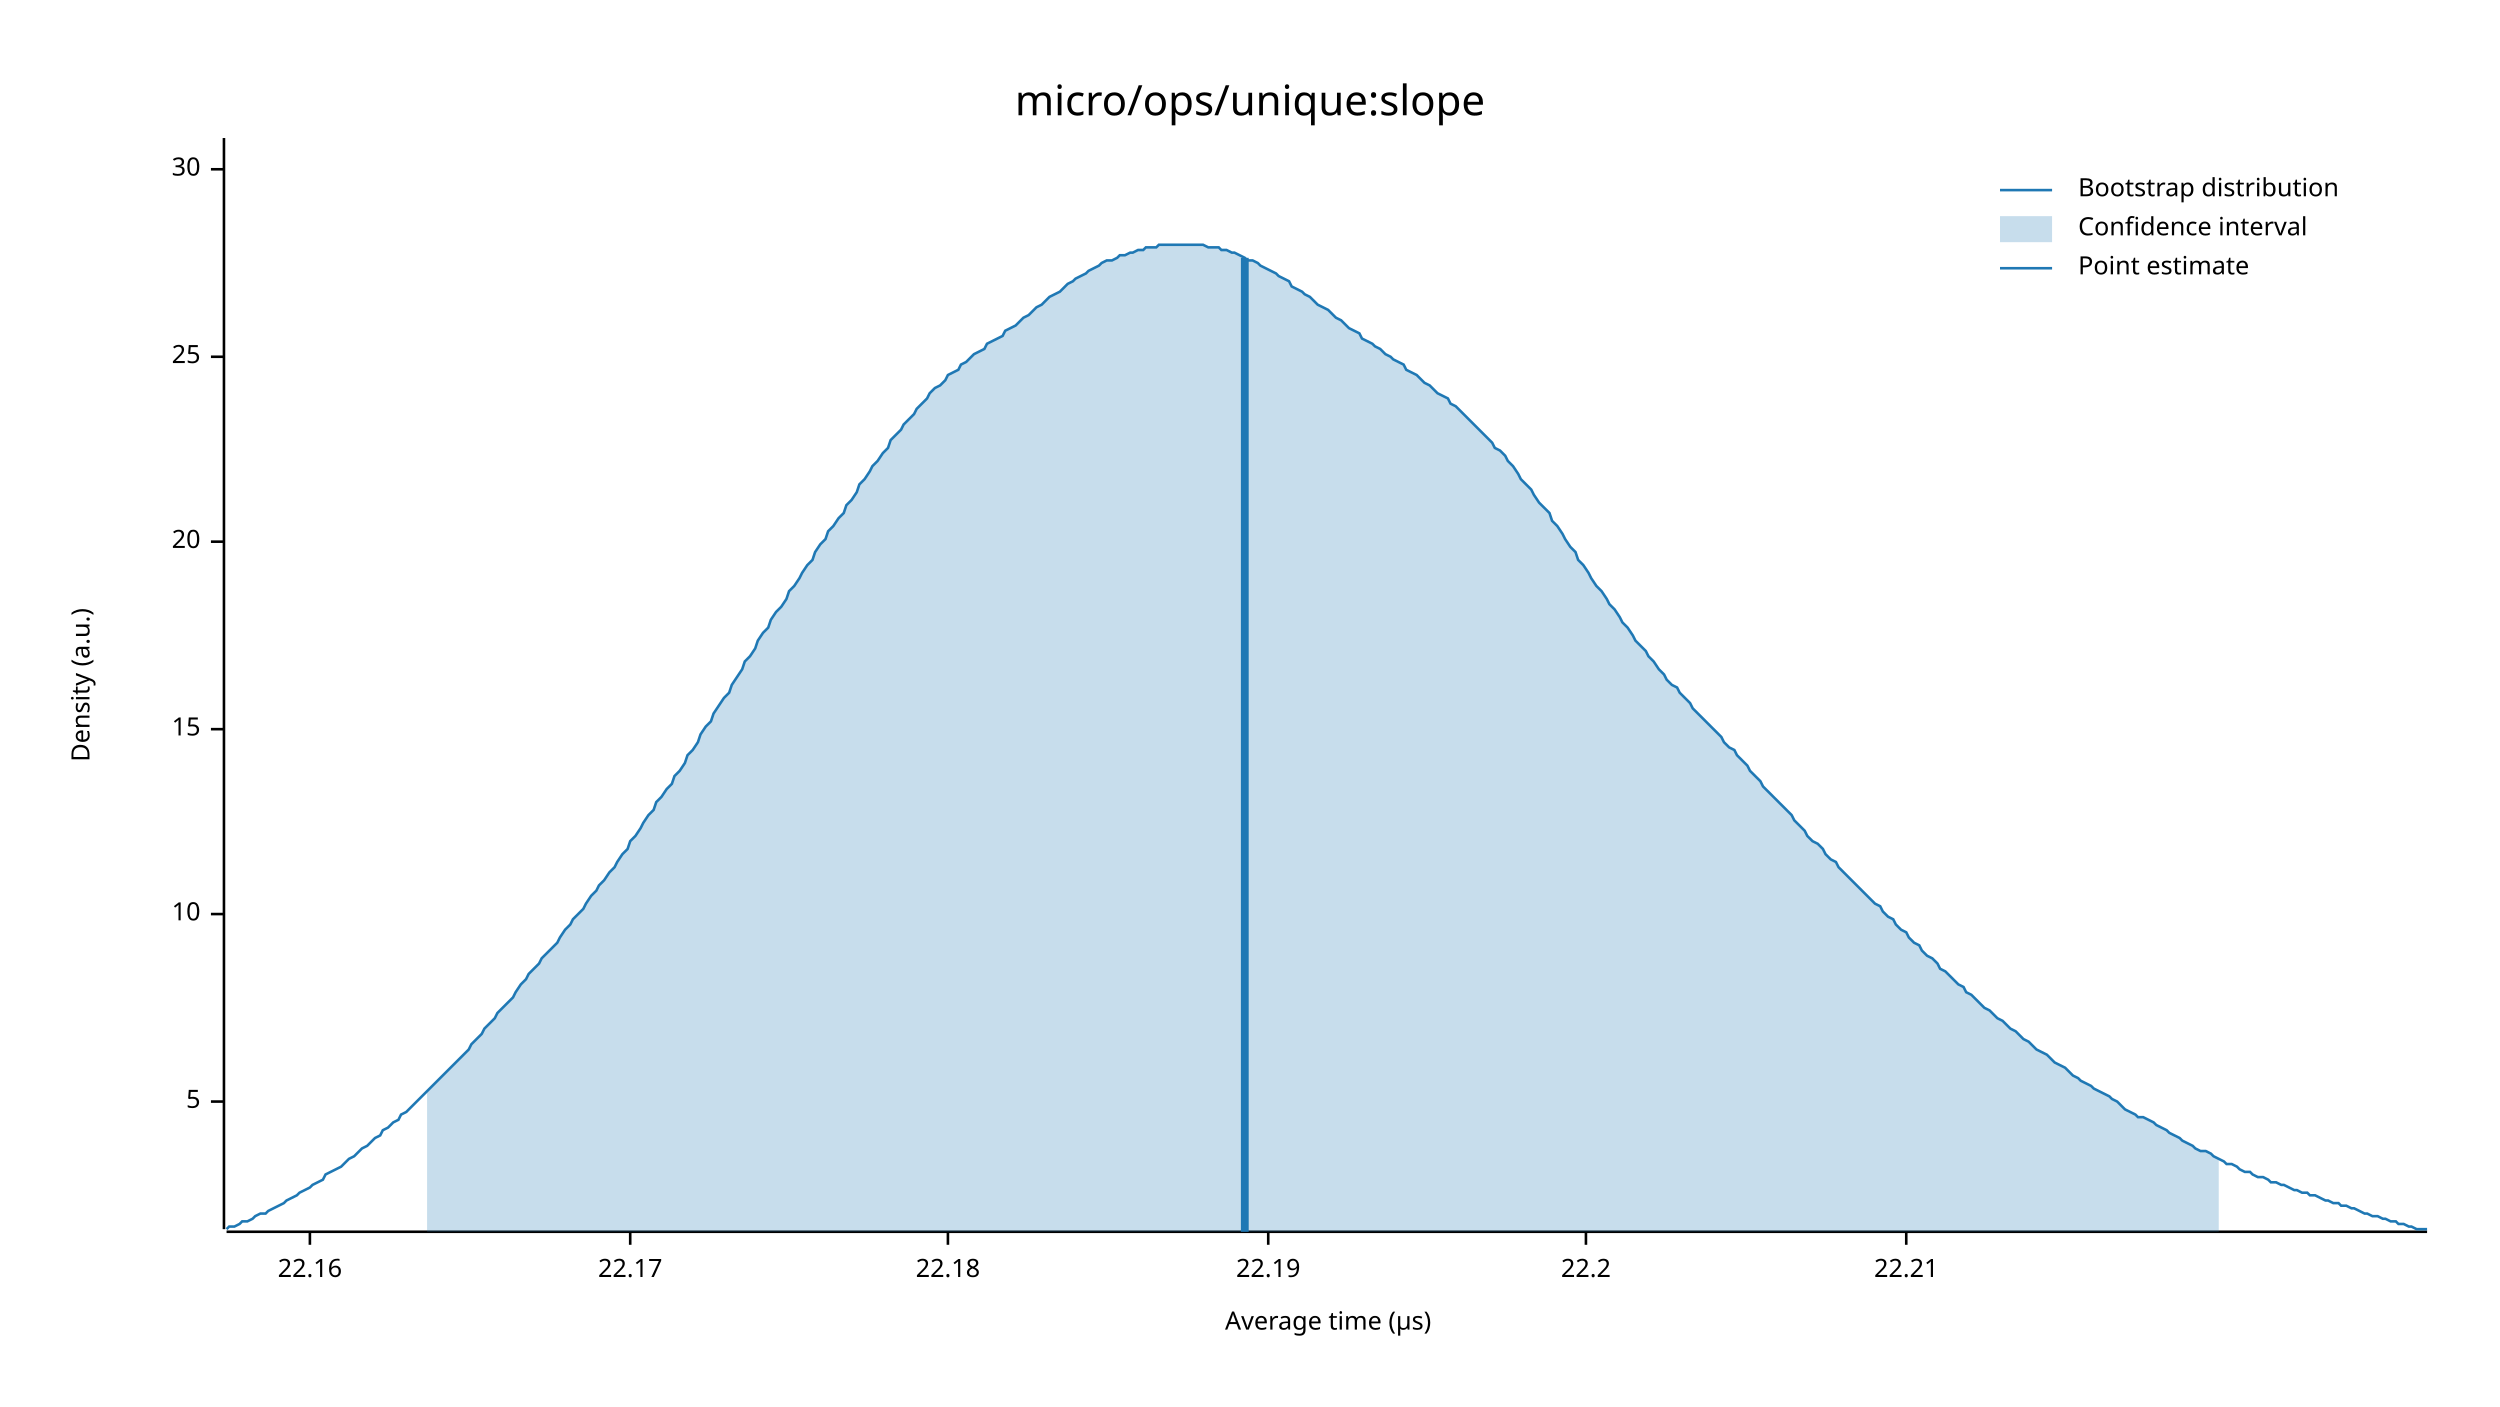
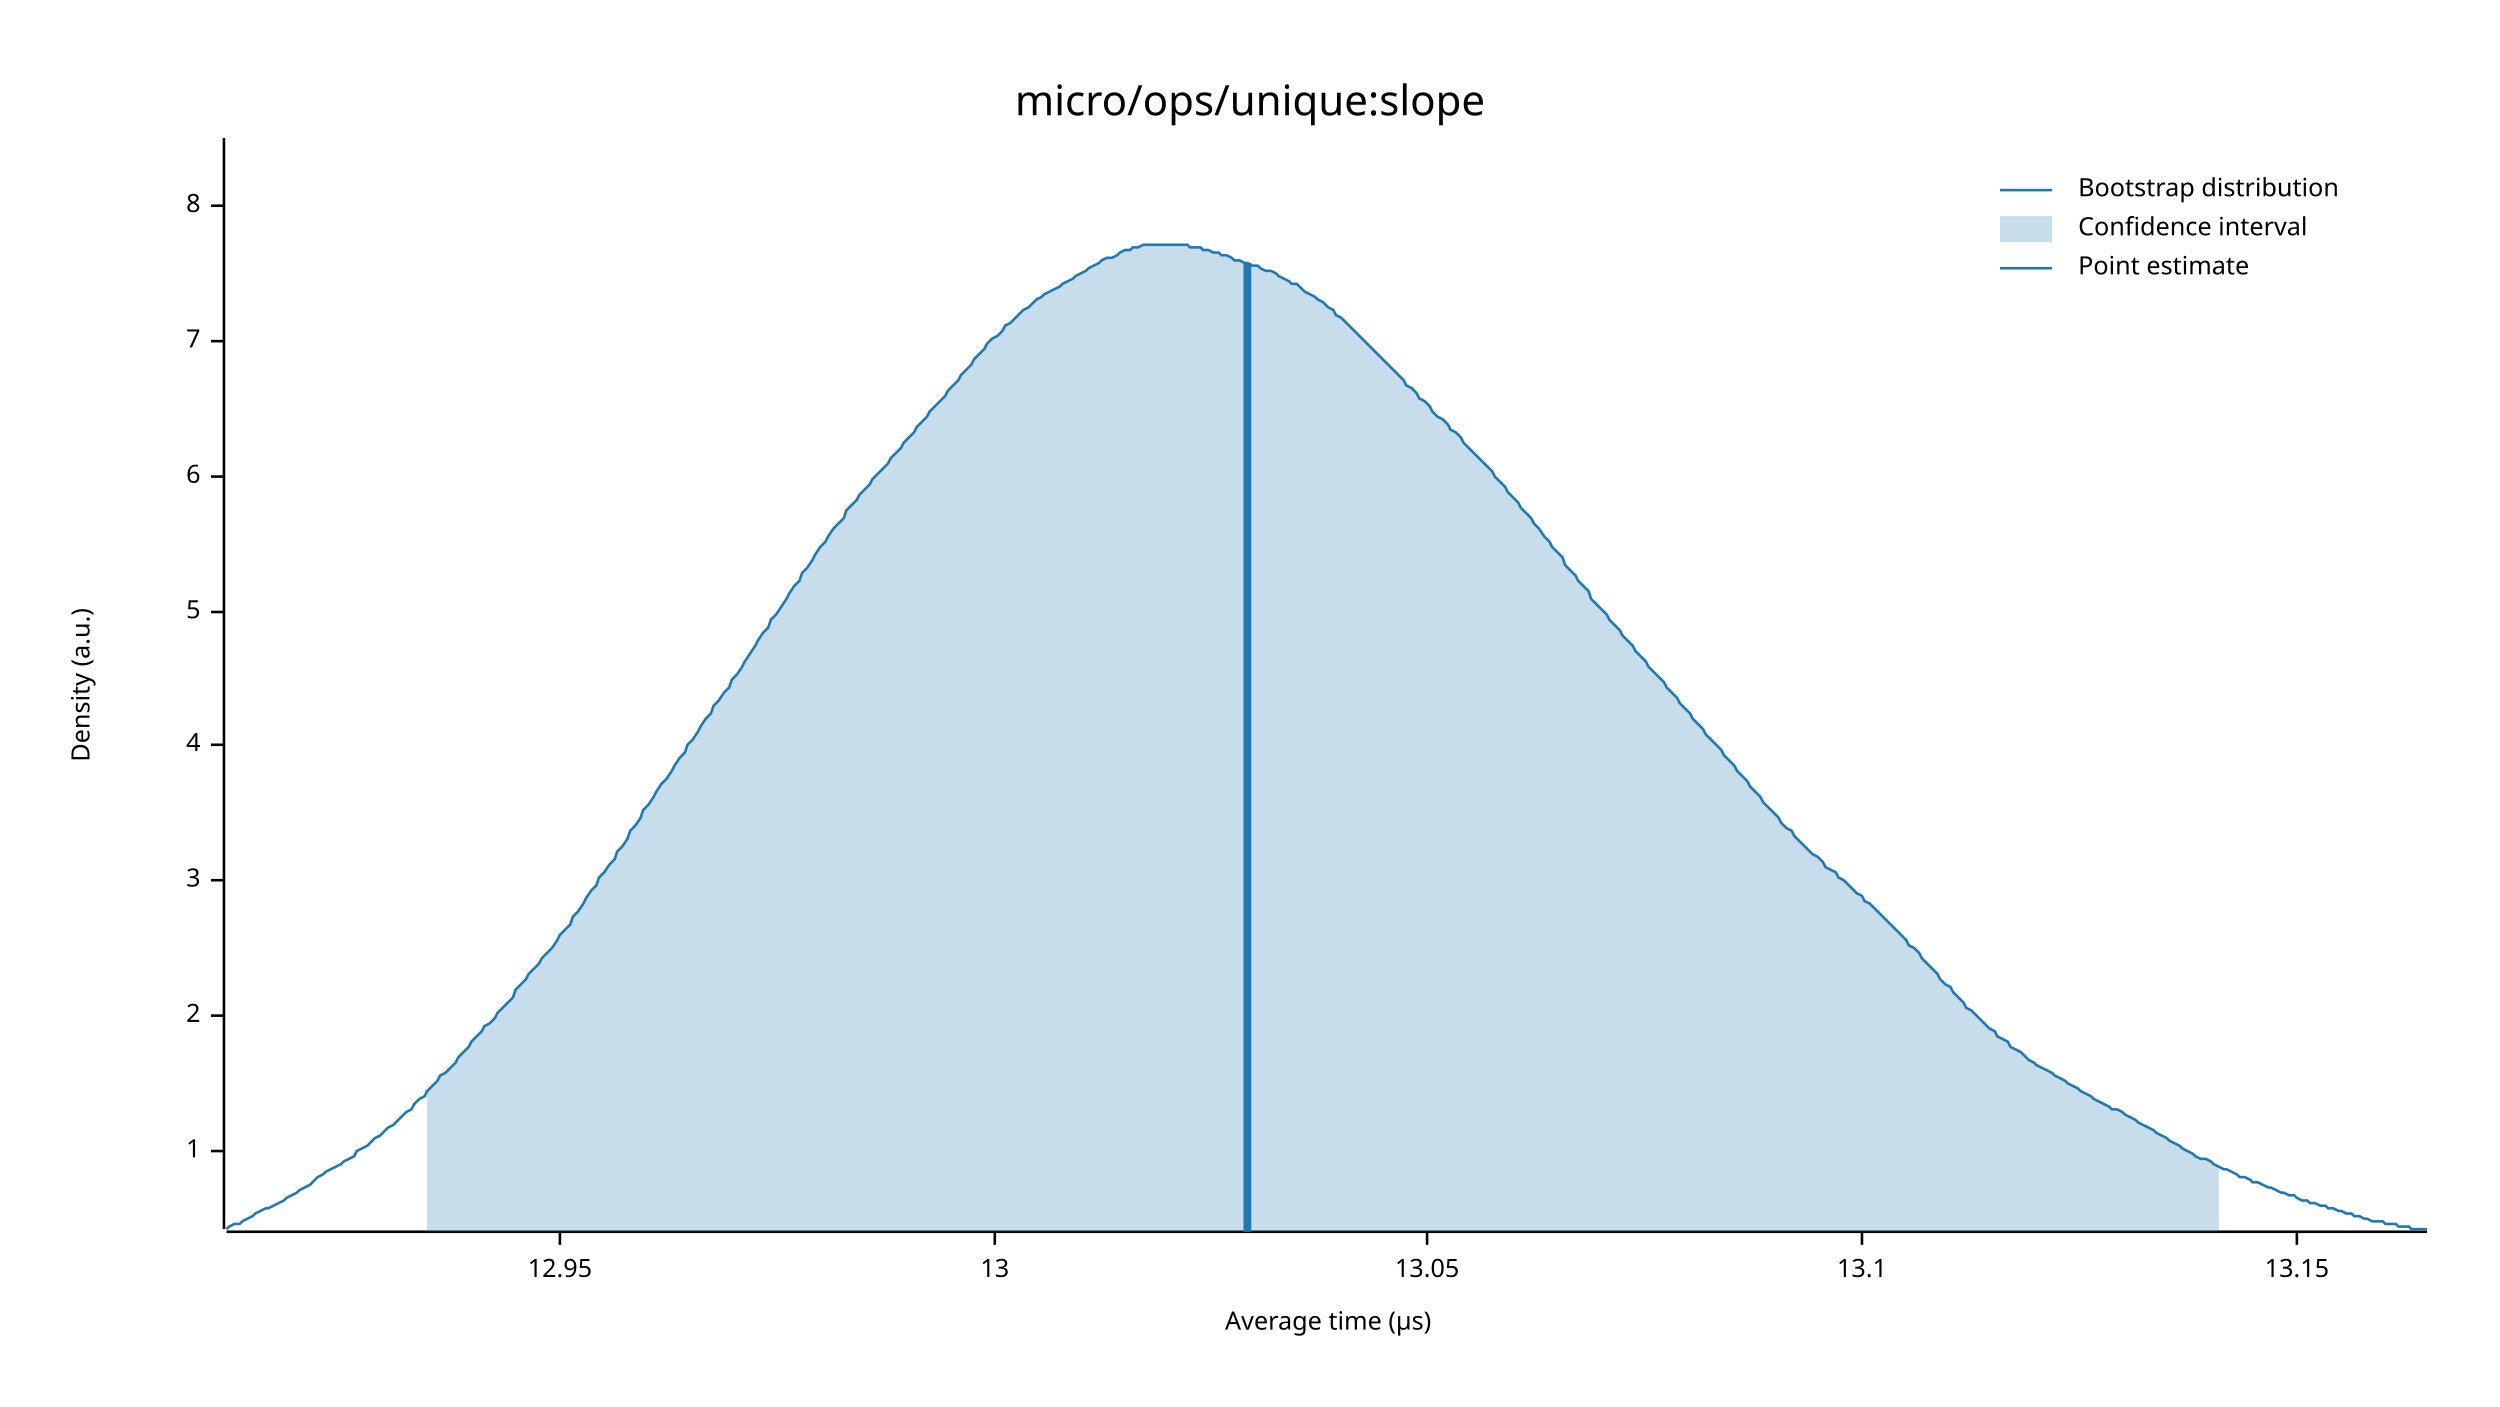
<svg xmlns="http://www.w3.org/2000/svg" width="960" height="540" viewBox="0 0 960 540">
  <text x="480" y="32" dy="0.76em" text-anchor="middle" font-family="sans-serif" font-size="16.129" opacity="1" fill="#000000">
micro/ops/unique:slope
</text>
  <text x="27" y="263" dy="0.76em" text-anchor="middle" font-family="sans-serif" font-size="9.677" opacity="1" fill="#000000" transform="rotate(270, 27, 263)">
Density (a.u.)
</text>
  <text x="510" y="513" dy="-0.5ex" text-anchor="middle" font-family="sans-serif" font-size="9.677" opacity="1" fill="#000000">
Average time (µs)
</text>
  <polyline fill="none" opacity="1" stroke="#000000" stroke-width="1" points="86,53 86,472 " />
-   <text x="77" y="423" dy="0.5ex" text-anchor="end" font-family="sans-serif" font-size="9.677" opacity="1" fill="#000000">
+   <text x="77" y="442" dy="0.5ex" text-anchor="end" font-family="sans-serif" font-size="9.677" opacity="1" fill="#000000">
+ 1
+ </text>
+   <polyline fill="none" opacity="1" stroke="#000000" stroke-width="1" points="81,442 86,442 " />
+   <text x="77" y="390" dy="0.5ex" text-anchor="end" font-family="sans-serif" font-size="9.677" opacity="1" fill="#000000">
+ 2
+ </text>
+   <polyline fill="none" opacity="1" stroke="#000000" stroke-width="1" points="81,390 86,390 " />
+   <text x="77" y="338" dy="0.5ex" text-anchor="end" font-family="sans-serif" font-size="9.677" opacity="1" fill="#000000">
+ 3
+ </text>
+   <polyline fill="none" opacity="1" stroke="#000000" stroke-width="1" points="81,338 86,338 " />
+   <text x="77" y="286" dy="0.5ex" text-anchor="end" font-family="sans-serif" font-size="9.677" opacity="1" fill="#000000">
+ 4
+ </text>
+   <polyline fill="none" opacity="1" stroke="#000000" stroke-width="1" points="81,286 86,286 " />
+   <text x="77" y="235" dy="0.5ex" text-anchor="end" font-family="sans-serif" font-size="9.677" opacity="1" fill="#000000">
5
</text>
-   <polyline fill="none" opacity="1" stroke="#000000" stroke-width="1" points="81,423 86,423 " />
-   <text x="77" y="351" dy="0.5ex" text-anchor="end" font-family="sans-serif" font-size="9.677" opacity="1" fill="#000000">
- 10
+   <polyline fill="none" opacity="1" stroke="#000000" stroke-width="1" points="81,235 86,235 " />
+   <text x="77" y="183" dy="0.5ex" text-anchor="end" font-family="sans-serif" font-size="9.677" opacity="1" fill="#000000">
+ 6
</text>
-   <polyline fill="none" opacity="1" stroke="#000000" stroke-width="1" points="81,351 86,351 " />
-   <text x="77" y="280" dy="0.5ex" text-anchor="end" font-family="sans-serif" font-size="9.677" opacity="1" fill="#000000">
- 15
+   <polyline fill="none" opacity="1" stroke="#000000" stroke-width="1" points="81,183 86,183 " />
+   <text x="77" y="131" dy="0.5ex" text-anchor="end" font-family="sans-serif" font-size="9.677" opacity="1" fill="#000000">
+ 7
</text>
-   <polyline fill="none" opacity="1" stroke="#000000" stroke-width="1" points="81,280 86,280 " />
-   <text x="77" y="208" dy="0.5ex" text-anchor="end" font-family="sans-serif" font-size="9.677" opacity="1" fill="#000000">
- 20
+   <polyline fill="none" opacity="1" stroke="#000000" stroke-width="1" points="81,131 86,131 " />
+   <text x="77" y="79" dy="0.5ex" text-anchor="end" font-family="sans-serif" font-size="9.677" opacity="1" fill="#000000">
+ 8
</text>
-   <polyline fill="none" opacity="1" stroke="#000000" stroke-width="1" points="81,208 86,208 " />
-   <text x="77" y="137" dy="0.5ex" text-anchor="end" font-family="sans-serif" font-size="9.677" opacity="1" fill="#000000">
- 25
+   <polyline fill="none" opacity="1" stroke="#000000" stroke-width="1" points="81,79 86,79 " />
+   <polyline fill="none" opacity="1" stroke="#000000" stroke-width="1" points="87,473 932,473 " />
+   <text x="215" y="483" dy="0.76em" text-anchor="middle" font-family="sans-serif" font-size="9.677" opacity="1" fill="#000000">
+ 12.95
</text>
-   <polyline fill="none" opacity="1" stroke="#000000" stroke-width="1" points="81,137 86,137 " />
-   <text x="77" y="65" dy="0.5ex" text-anchor="end" font-family="sans-serif" font-size="9.677" opacity="1" fill="#000000">
- 30
+   <polyline fill="none" opacity="1" stroke="#000000" stroke-width="1" points="215,473 215,478 " />
+   <text x="382" y="483" dy="0.76em" text-anchor="middle" font-family="sans-serif" font-size="9.677" opacity="1" fill="#000000">
+ 13
</text>
-   <polyline fill="none" opacity="1" stroke="#000000" stroke-width="1" points="81,65 86,65 " />
-   <polyline fill="none" opacity="1" stroke="#000000" stroke-width="1" points="87,473 932,473 " />
-   <text x="119" y="483" dy="0.76em" text-anchor="middle" font-family="sans-serif" font-size="9.677" opacity="1" fill="#000000">
- 22.16
+   <polyline fill="none" opacity="1" stroke="#000000" stroke-width="1" points="382,473 382,478 " />
+   <text x="548" y="483" dy="0.76em" text-anchor="middle" font-family="sans-serif" font-size="9.677" opacity="1" fill="#000000">
+ 13.05
</text>
-   <polyline fill="none" opacity="1" stroke="#000000" stroke-width="1" points="119,473 119,478 " />
-   <text x="242" y="483" dy="0.76em" text-anchor="middle" font-family="sans-serif" font-size="9.677" opacity="1" fill="#000000">
- 22.17
+   <polyline fill="none" opacity="1" stroke="#000000" stroke-width="1" points="548,473 548,478 " />
+   <text x="715" y="483" dy="0.76em" text-anchor="middle" font-family="sans-serif" font-size="9.677" opacity="1" fill="#000000">
+ 13.1
</text>
-   <polyline fill="none" opacity="1" stroke="#000000" stroke-width="1" points="242,473 242,478 " />
-   <text x="364" y="483" dy="0.76em" text-anchor="middle" font-family="sans-serif" font-size="9.677" opacity="1" fill="#000000">
- 22.18
+   <polyline fill="none" opacity="1" stroke="#000000" stroke-width="1" points="715,473 715,478 " />
+   <text x="882" y="483" dy="0.76em" text-anchor="middle" font-family="sans-serif" font-size="9.677" opacity="1" fill="#000000">
+ 13.15
</text>
-   <polyline fill="none" opacity="1" stroke="#000000" stroke-width="1" points="364,473 364,478 " />
-   <text x="487" y="483" dy="0.76em" text-anchor="middle" font-family="sans-serif" font-size="9.677" opacity="1" fill="#000000">
- 22.19
- </text>
-   <polyline fill="none" opacity="1" stroke="#000000" stroke-width="1" points="487,473 487,478 " />
-   <text x="609" y="483" dy="0.76em" text-anchor="middle" font-family="sans-serif" font-size="9.677" opacity="1" fill="#000000">
- 22.2
- </text>
-   <polyline fill="none" opacity="1" stroke="#000000" stroke-width="1" points="609,473 609,478 " />
-   <text x="732" y="483" dy="0.76em" text-anchor="middle" font-family="sans-serif" font-size="9.677" opacity="1" fill="#000000">
- 22.21
- </text>
-   <polyline fill="none" opacity="1" stroke="#000000" stroke-width="1" points="732,473 732,478 " />
-   <polyline fill="none" opacity="1" stroke="#1F78B4" stroke-width="1" points="87,472 88,471 90,471 92,470 93,469 95,469 97,468 98,467 100,466 102,466 103,465 105,464 107,463 109,462 110,461 112,460 114,459 115,458 117,457 119,456 120,455 122,454 124,453 125,451 127,450 129,449 131,448 132,447 134,445 136,444 137,443 139,441 141,440 142,439 144,437 146,436 147,434 149,433 151,431 153,430 154,428 156,427 158,425 159,424 161,422 163,420 164,419 166,417 168,415 169,414 171,412 173,410 175,408 176,407 178,405 180,403 181,401 183,399 185,397 186,395 188,393 190,391 191,389 193,387 195,385 197,383 198,381 200,378 202,376 203,374 205,372 207,370 208,368 210,366 212,364 214,362 215,360 217,357 219,355 220,353 222,351 224,349 225,347 227,344 229,342 230,340 232,338 234,335 236,333 237,331 239,328 241,326 242,323 244,321 246,318 247,316 249,313 251,311 252,308 254,306 256,303 258,301 259,298 261,296 263,293 264,290 266,288 268,285 269,282 271,279 273,277 274,274 276,271 278,268 280,266 281,263 283,260 285,257 286,254 288,252 290,249 291,246 293,243 295,241 296,238 298,235 300,233 302,230 303,227 305,225 307,222 308,220 310,217 312,215 313,212 315,209 317,207 318,204 320,202 322,199 324,197 325,194 327,192 329,189 330,186 332,184 334,181 335,179 337,177 339,174 341,172 342,169 344,167 346,165 347,163 349,161 351,159 352,157 354,155 356,153 357,151 359,149 361,148 363,146 364,144 366,143 368,142 369,140 371,139 373,137 374,136 376,135 378,134 379,132 381,131 383,130 385,129 386,127 388,126 390,125 391,124 393,122 395,121 396,120 398,118 400,117 401,116 403,114 405,113 407,112 408,111 410,109 412,108 413,107 415,106 417,105 418,104 420,103 422,102 423,101 425,100 427,100 429,99 430,98 432,98 434,97 435,97 437,96 439,96 440,95 442,95 444,95 445,94 447,94 449,94 451,94 452,94 454,94 456,94 457,94 459,94 461,94 462,94 464,95 466,95 468,95 469,96 471,96 473,97 474,97 476,98 478,99 479,100 481,100 483,101 484,102 486,103 488,104 490,105 491,106 493,107 495,108 496,110 498,111 500,112 501,113 503,114 505,116 506,117 508,118 510,119 512,121 513,122 515,123 517,125 518,126 520,127 522,128 523,130 525,131 527,132 528,133 530,134 532,136 534,137 535,138 537,139 539,140 540,142 542,143 544,144 545,145 547,147 549,148 550,149 552,151 554,152 556,153 557,155 559,156 561,158 562,159 564,161 566,163 567,164 569,166 571,168 573,170 574,172 576,173 578,175 579,177 581,179 583,182 584,184 586,186 588,188 589,190 591,193 593,195 595,197 596,200 598,202 600,205 601,207 603,210 605,212 606,215 608,217 610,220 611,222 613,225 615,227 617,230 618,232 620,234 622,237 623,239 625,241 627,244 628,246 630,248 632,250 633,252 635,254 637,257 639,259 640,261 642,263 644,264 645,266 647,268 649,270 650,272 652,274 654,276 655,277 657,279 659,281 661,283 662,285 664,287 666,288 667,290 669,292 671,294 672,296 674,298 676,300 677,302 679,304 681,306 683,308 684,309 686,311 688,313 689,315 691,317 693,319 694,321 696,323 698,324 700,326 701,328 703,330 705,331 706,333 708,335 710,337 711,338 713,340 715,342 716,343 718,345 720,347 722,348 723,350 725,352 727,353 728,355 730,357 732,358 733,360 735,362 737,363 738,365 740,367 742,368 744,370 745,372 747,373 749,375 750,376 752,378 754,379 755,381 757,382 759,384 760,385 762,387 764,388 766,390 767,391 769,392 771,394 772,395 774,396 776,398 777,399 779,400 781,402 782,403 784,404 786,405 788,407 789,408 791,409 793,410 794,411 796,413 798,414 799,415 801,416 803,417 804,418 806,419 808,420 810,421 811,422 813,423 815,425 816,426 818,427 820,428 821,429 823,429 825,430 827,431 828,432 830,433 832,434 833,435 835,436 837,437 838,438 840,439 842,440 843,441 845,442 847,442 849,443 850,444 852,445 854,446 855,447 857,447 859,448 860,449 862,450 864,450 865,451 867,452 869,452 871,453 872,454 874,454 876,455 877,455 879,456 881,457 882,457 884,458 886,458 887,459 889,459 891,460 893,461 894,461 896,462 898,462 899,463 901,463 903,464 904,464 906,465 908,466 909,466 911,467 913,467 915,468 916,468 918,469 920,469 921,470 923,470 925,471 926,471 928,472 930,472 932,472 " />
-   <polygon opacity="0.25" fill="#1F78B4" points="164,419 166,417 168,415 169,414 171,412 173,410 175,408 176,407 178,405 180,403 181,401 183,399 185,397 186,395 188,393 190,391 191,389 193,387 195,385 197,383 198,381 200,378 202,376 203,374 205,372 207,370 208,368 210,366 212,364 214,362 215,360 217,357 219,355 220,353 222,351 224,349 225,347 227,344 229,342 230,340 232,338 234,335 236,333 237,331 239,328 241,326 242,323 244,321 246,318 247,316 249,313 251,311 252,308 254,306 256,303 258,301 259,298 261,296 263,293 264,290 266,288 268,285 269,282 271,279 273,277 274,274 276,271 278,268 280,266 281,263 283,260 285,257 286,254 288,252 290,249 291,246 293,243 295,241 296,238 298,235 300,233 302,230 303,227 305,225 307,222 308,220 310,217 312,215 313,212 315,209 317,207 318,204 320,202 322,199 324,197 325,194 327,192 329,189 330,186 332,184 334,181 335,179 337,177 339,174 341,172 342,169 344,167 346,165 347,163 349,161 351,159 352,157 354,155 356,153 357,151 359,149 361,148 363,146 364,144 366,143 368,142 369,140 371,139 373,137 374,136 376,135 378,134 379,132 381,131 383,130 385,129 386,127 388,126 390,125 391,124 393,122 395,121 396,120 398,118 400,117 401,116 403,114 405,113 407,112 408,111 410,109 412,108 413,107 415,106 417,105 418,104 420,103 422,102 423,101 425,100 427,100 429,99 430,98 432,98 434,97 435,97 437,96 439,96 440,95 442,95 444,95 445,94 447,94 449,94 451,94 452,94 454,94 456,94 457,94 459,94 461,94 462,94 464,95 466,95 468,95 469,96 471,96 473,97 474,97 476,98 478,99 479,100 481,100 483,101 484,102 486,103 488,104 490,105 491,106 493,107 495,108 496,110 498,111 500,112 501,113 503,114 505,116 506,117 508,118 510,119 512,121 513,122 515,123 517,125 518,126 520,127 522,128 523,130 525,131 527,132 528,133 530,134 532,136 534,137 535,138 537,139 539,140 540,142 542,143 544,144 545,145 547,147 549,148 550,149 552,151 554,152 556,153 557,155 559,156 561,158 562,159 564,161 566,163 567,164 569,166 571,168 573,170 574,172 576,173 578,175 579,177 581,179 583,182 584,184 586,186 588,188 589,190 591,193 593,195 595,197 596,200 598,202 600,205 601,207 603,210 605,212 606,215 608,217 610,220 611,222 613,225 615,227 617,230 618,232 620,234 622,237 623,239 625,241 627,244 628,246 630,248 632,250 633,252 635,254 637,257 639,259 640,261 642,263 644,264 645,266 647,268 649,270 650,272 652,274 654,276 655,277 657,279 659,281 661,283 662,285 664,287 666,288 667,290 669,292 671,294 672,296 674,298 676,300 677,302 679,304 681,306 683,308 684,309 686,311 688,313 689,315 691,317 693,319 694,321 696,323 698,324 700,326 701,328 703,330 705,331 706,333 708,335 710,337 711,338 713,340 715,342 716,343 718,345 720,347 722,348 723,350 725,352 727,353 728,355 730,357 732,358 733,360 735,362 737,363 738,365 740,367 742,368 744,370 745,372 747,373 749,375 750,376 752,378 754,379 755,381 757,382 759,384 760,385 762,387 764,388 766,390 767,391 769,392 771,394 772,395 774,396 776,398 777,399 779,400 781,402 782,403 784,404 786,405 788,407 789,408 791,409 793,410 794,411 796,413 798,414 799,415 801,416 803,417 804,418 806,419 808,420 810,421 811,422 813,423 815,425 816,426 818,427 820,428 821,429 823,429 825,430 827,431 828,432 830,433 832,434 833,435 835,436 837,437 838,438 840,439 842,440 843,441 845,442 847,442 849,443 850,444 852,445 852,473 164,473 " />
-   <polyline fill="none" opacity="1" stroke="#1F78B4" stroke-width="3" points="478,473 478,99 " />
+   <polyline fill="none" opacity="1" stroke="#000000" stroke-width="1" points="882,473 882,478 " />
+   <polyline fill="none" opacity="1" stroke="#1F78B4" stroke-width="1" points="87,472 88,471 90,470 92,470 93,469 95,468 97,467 98,466 100,465 102,464 103,464 105,463 107,462 109,461 110,460 112,459 114,458 115,457 117,456 119,455 120,454 122,452 124,451 125,450 127,449 129,448 131,447 132,446 134,445 136,444 137,442 139,441 141,440 142,439 144,437 146,436 147,435 149,433 151,432 153,430 154,429 156,427 158,426 159,424 161,422 163,421 164,419 166,417 168,415 169,413 171,412 173,410 175,408 176,406 178,404 180,402 181,400 183,398 185,396 186,394 188,393 190,391 191,389 193,387 195,385 197,383 198,380 200,378 202,376 203,374 205,372 207,370 208,368 210,366 212,364 214,361 215,359 217,357 219,355 220,352 222,350 224,347 225,345 227,342 229,340 230,337 232,335 234,332 236,330 237,327 239,325 241,322 242,319 244,317 246,314 247,311 249,309 251,306 252,304 254,301 256,299 258,296 259,294 261,291 263,289 264,286 266,284 268,281 269,279 271,276 273,274 274,271 276,269 278,266 280,264 281,261 283,259 285,256 286,254 288,251 290,248 291,246 293,243 295,241 296,238 298,236 300,233 302,230 303,228 305,225 307,223 308,220 310,218 312,215 313,213 315,210 317,208 318,206 320,203 322,201 324,199 325,196 327,194 329,192 330,190 332,188 334,186 335,184 337,182 339,180 341,178 342,176 344,174 346,172 347,170 349,168 351,166 352,164 354,162 356,160 357,158 359,156 361,154 363,152 364,150 366,148 368,146 369,144 371,142 373,140 374,138 376,136 378,134 379,132 381,130 383,129 385,127 386,125 388,124 390,122 391,121 393,119 395,118 396,117 398,115 400,114 401,113 403,112 405,111 407,110 408,109 410,108 412,107 413,106 415,105 417,104 418,103 420,102 422,101 423,100 425,99 427,99 429,98 430,97 432,96 434,96 435,95 437,95 439,94 440,94 442,94 444,94 445,94 447,94 449,94 451,94 452,94 454,94 456,94 457,95 459,95 461,95 462,96 464,96 466,97 468,97 469,98 471,98 473,99 474,100 476,100 478,101 479,101 481,102 483,102 484,103 486,104 488,104 490,105 491,106 493,107 495,108 496,109 498,109 500,111 501,112 503,113 505,114 506,115 508,116 510,118 512,119 513,121 515,122 517,124 518,125 520,127 522,129 523,130 525,132 527,134 528,135 530,137 532,139 534,141 535,142 537,144 539,146 540,148 542,149 544,151 545,153 547,154 549,156 550,158 552,160 554,161 556,163 557,165 559,166 561,168 562,170 564,172 566,174 567,175 569,177 571,179 573,181 574,183 576,185 578,187 579,189 581,191 583,193 584,195 586,197 588,199 589,201 591,203 593,206 595,208 596,210 598,212 600,214 601,217 603,219 605,221 606,223 608,225 610,227 611,230 613,232 615,234 617,236 618,238 620,240 622,242 623,244 625,246 627,248 628,250 630,252 632,254 633,256 635,258 637,260 639,262 640,264 642,266 644,268 645,270 647,272 649,274 650,276 652,278 654,280 655,282 657,284 659,286 661,288 662,290 664,292 666,294 667,296 669,298 671,300 672,302 674,304 676,306 677,308 679,310 681,312 683,314 684,316 686,318 688,319 689,321 691,323 693,325 694,326 696,328 698,329 700,331 701,333 703,334 705,335 706,337 708,338 710,340 711,341 713,343 715,344 716,346 718,347 720,349 722,351 723,352 725,354 727,356 728,357 730,359 732,361 733,363 735,364 737,366 738,368 740,370 742,372 744,374 745,376 747,378 749,379 750,381 752,383 754,385 755,387 757,388 759,390 760,391 762,393 764,395 766,396 767,398 769,399 771,400 772,402 774,403 776,404 777,405 779,407 781,408 782,409 784,410 786,411 788,412 789,413 791,414 793,415 794,416 796,417 798,418 799,419 801,420 803,421 804,422 806,423 808,424 810,425 811,426 813,426 815,427 816,428 818,429 820,430 821,431 823,432 825,433 827,434 828,435 830,436 832,437 833,438 835,439 837,440 838,441 840,442 842,443 843,444 845,445 847,445 849,446 850,447 852,448 854,449 855,449 857,450 859,451 860,452 862,452 864,453 865,454 867,454 869,455 871,456 872,456 874,457 876,458 877,458 879,459 881,459 882,460 884,461 886,461 887,462 889,462 891,463 893,463 894,464 896,464 898,465 899,465 901,466 903,466 904,467 906,467 908,468 909,468 911,469 913,469 915,469 916,470 918,470 920,470 921,471 923,471 925,471 926,472 928,472 930,472 932,472 " />
+   <polygon opacity="0.25" fill="#1F78B4" points="164,419 166,417 168,415 169,413 171,412 173,410 175,408 176,406 178,404 180,402 181,400 183,398 185,396 186,394 188,393 190,391 191,389 193,387 195,385 197,383 198,380 200,378 202,376 203,374 205,372 207,370 208,368 210,366 212,364 214,361 215,359 217,357 219,355 220,352 222,350 224,347 225,345 227,342 229,340 230,337 232,335 234,332 236,330 237,327 239,325 241,322 242,319 244,317 246,314 247,311 249,309 251,306 252,304 254,301 256,299 258,296 259,294 261,291 263,289 264,286 266,284 268,281 269,279 271,276 273,274 274,271 276,269 278,266 280,264 281,261 283,259 285,256 286,254 288,251 290,248 291,246 293,243 295,241 296,238 298,236 300,233 302,230 303,228 305,225 307,223 308,220 310,218 312,215 313,213 315,210 317,208 318,206 320,203 322,201 324,199 325,196 327,194 329,192 330,190 332,188 334,186 335,184 337,182 339,180 341,178 342,176 344,174 346,172 347,170 349,168 351,166 352,164 354,162 356,160 357,158 359,156 361,154 363,152 364,150 366,148 368,146 369,144 371,142 373,140 374,138 376,136 378,134 379,132 381,130 383,129 385,127 386,125 388,124 390,122 391,121 393,119 395,118 396,117 398,115 400,114 401,113 403,112 405,111 407,110 408,109 410,108 412,107 413,106 415,105 417,104 418,103 420,102 422,101 423,100 425,99 427,99 429,98 430,97 432,96 434,96 435,95 437,95 439,94 440,94 442,94 444,94 445,94 447,94 449,94 451,94 452,94 454,94 456,94 457,95 459,95 461,95 462,96 464,96 466,97 468,97 469,98 471,98 473,99 474,100 476,100 478,101 479,101 481,102 483,102 484,103 486,104 488,104 490,105 491,106 493,107 495,108 496,109 498,109 500,111 501,112 503,113 505,114 506,115 508,116 510,118 512,119 513,121 515,122 517,124 518,125 520,127 522,129 523,130 525,132 527,134 528,135 530,137 532,139 534,141 535,142 537,144 539,146 540,148 542,149 544,151 545,153 547,154 549,156 550,158 552,160 554,161 556,163 557,165 559,166 561,168 562,170 564,172 566,174 567,175 569,177 571,179 573,181 574,183 576,185 578,187 579,189 581,191 583,193 584,195 586,197 588,199 589,201 591,203 593,206 595,208 596,210 598,212 600,214 601,217 603,219 605,221 606,223 608,225 610,227 611,230 613,232 615,234 617,236 618,238 620,240 622,242 623,244 625,246 627,248 628,250 630,252 632,254 633,256 635,258 637,260 639,262 640,264 642,266 644,268 645,270 647,272 649,274 650,276 652,278 654,280 655,282 657,284 659,286 661,288 662,290 664,292 666,294 667,296 669,298 671,300 672,302 674,304 676,306 677,308 679,310 681,312 683,314 684,316 686,318 688,319 689,321 691,323 693,325 694,326 696,328 698,329 700,331 701,333 703,334 705,335 706,337 708,338 710,340 711,341 713,343 715,344 716,346 718,347 720,349 722,351 723,352 725,354 727,356 728,357 730,359 732,361 733,363 735,364 737,366 738,368 740,370 742,372 744,374 745,376 747,378 749,379 750,381 752,383 754,385 755,387 757,388 759,390 760,391 762,393 764,395 766,396 767,398 769,399 771,400 772,402 774,403 776,404 777,405 779,407 781,408 782,409 784,410 786,411 788,412 789,413 791,414 793,415 794,416 796,417 798,418 799,419 801,420 803,421 804,422 806,423 808,424 810,425 811,426 813,426 815,427 816,428 818,429 820,430 821,431 823,432 825,433 827,434 828,435 830,436 832,437 833,438 835,439 837,440 838,441 840,442 842,443 843,444 845,445 847,445 849,446 850,447 852,448 852,473 164,473 " />
+   <polyline fill="none" opacity="1" stroke="#1F78B4" stroke-width="3" points="479,473 479,101 " />
  <text x="798" y="68" dy="0.76em" text-anchor="start" font-family="sans-serif" font-size="9.677" opacity="1" fill="#000000">
Bootstrap distribution
</text>
  <text x="798" y="83" dy="0.76em" text-anchor="start" font-family="sans-serif" font-size="9.677" opacity="1" fill="#000000">
Confidence interval
</text>
  <text x="798" y="98" dy="0.76em" text-anchor="start" font-family="sans-serif" font-size="9.677" opacity="1" fill="#000000">
Point estimate
</text>
  <polyline fill="none" opacity="1" stroke="#1F78B4" stroke-width="1" points="768,73 788,73 " />
  <rect x="768" y="83" width="20" height="10" opacity="0.25" fill="#1F78B4" stroke="none" />
  <polyline fill="none" opacity="1" stroke="#1F78B4" stroke-width="1" points="768,103 788,103 " />
</svg>
